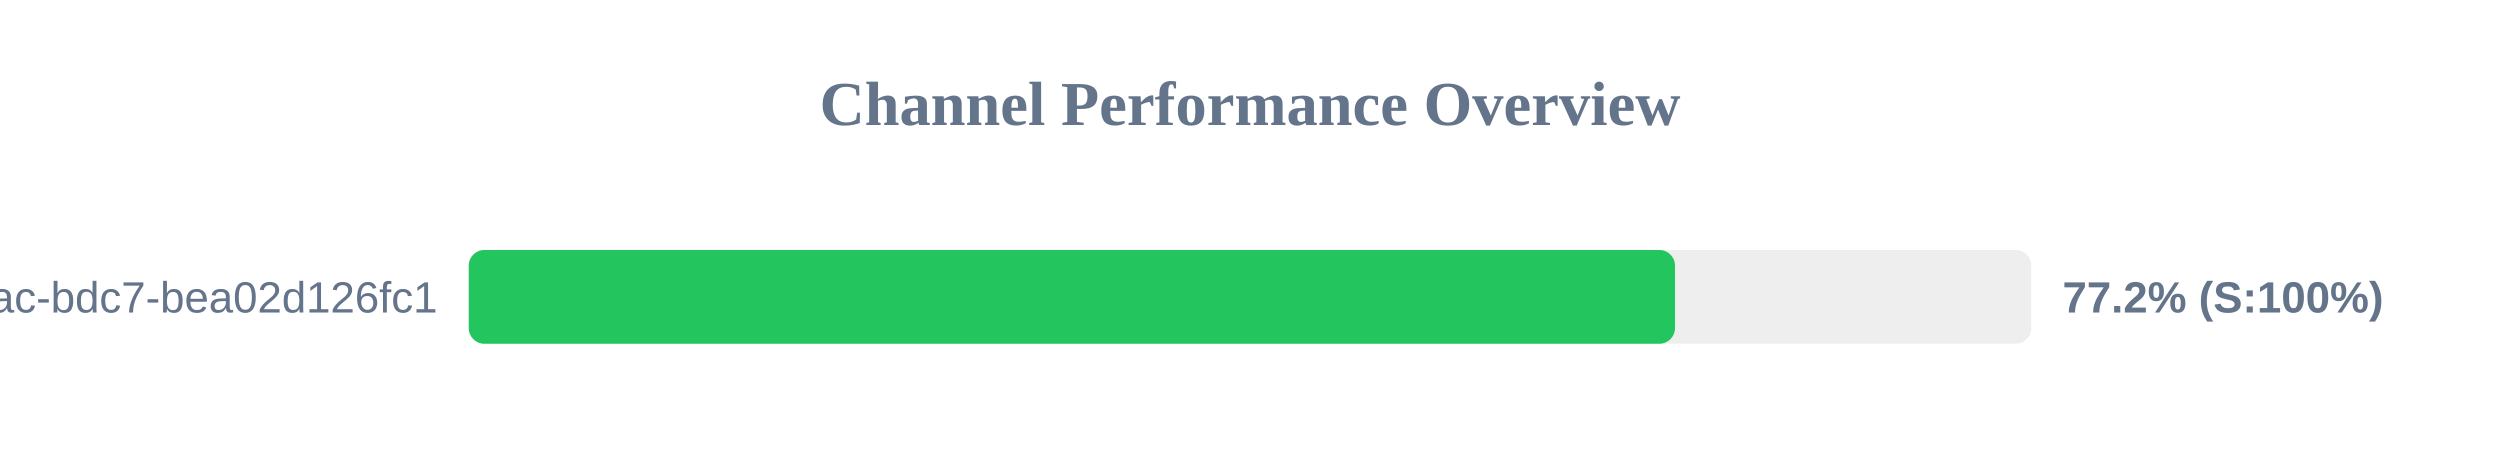
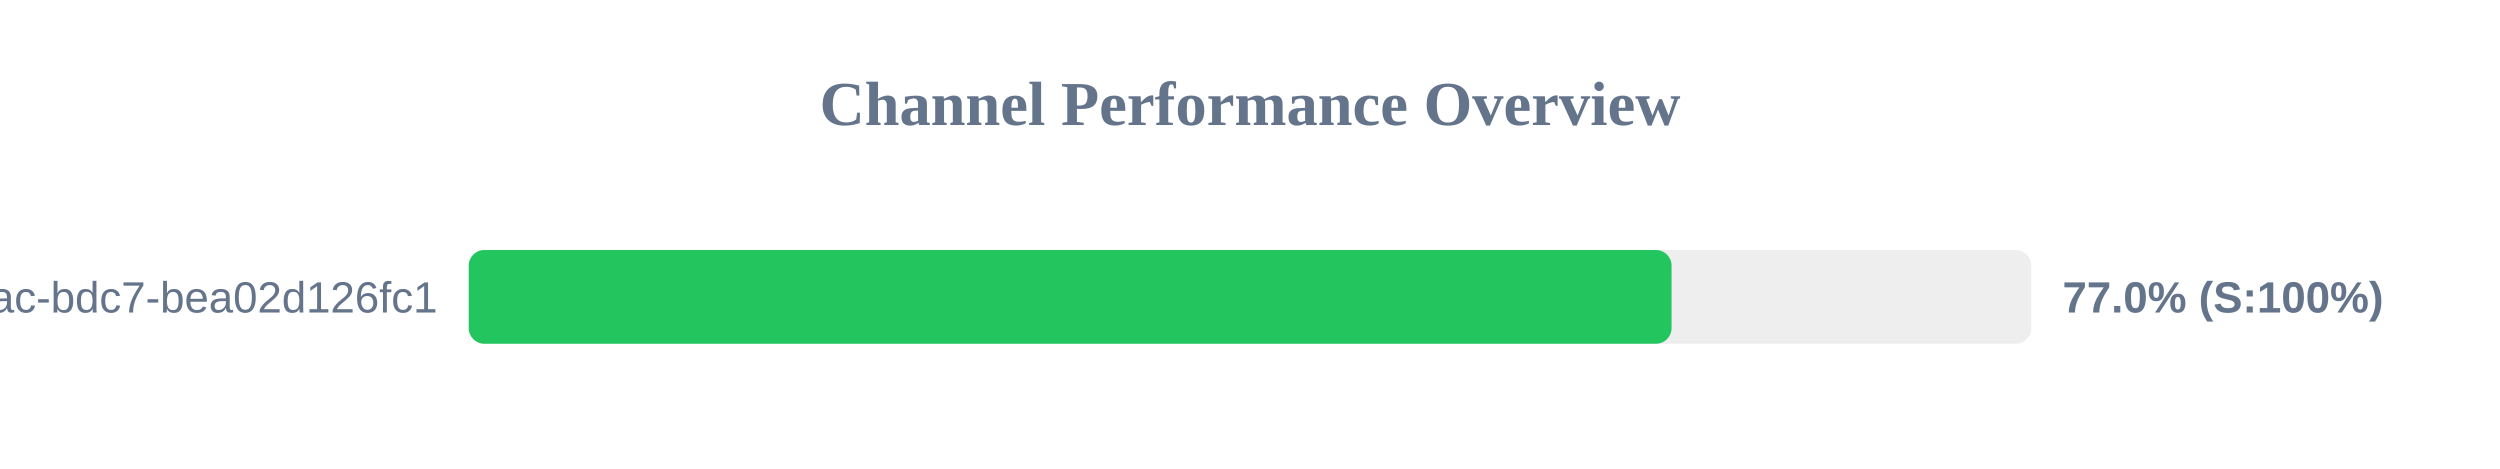
<svg xmlns="http://www.w3.org/2000/svg" width="800" height="150" version="1.1">
  <style>
        .row { font: 14px Arial; fill: #64748b; }
        .score { font: bold 14px Arial; fill: #64748b; }
    </style>
  <text x="400" y="40" text-anchor="middle" font-size="20px" font-weight="bold" fill="#64748b">Channel Performance Overview</text>
  <rect x="150" y="80" width="500" height="30" fill="#eee" rx="5" />
-   <rect x="150" y="80" width="386.0" height="30" fill="#22c55e" rx="5" />
+   <rect x="150" y="80" width="384.9" height="30" fill="#22c55e" rx="5" />
  <text x="140" y="100" text-anchor="end" class="row">?uuid=e31ad3e6-e341-42ac-bdc7-bea02d126fc1</text>
-   <text x="660" y="100" text-anchor="start" class="score">77.2% (S:100%)</text>
+   <text x="660" y="100" text-anchor="start" class="score">77.0% (S:100%)</text>
</svg>
